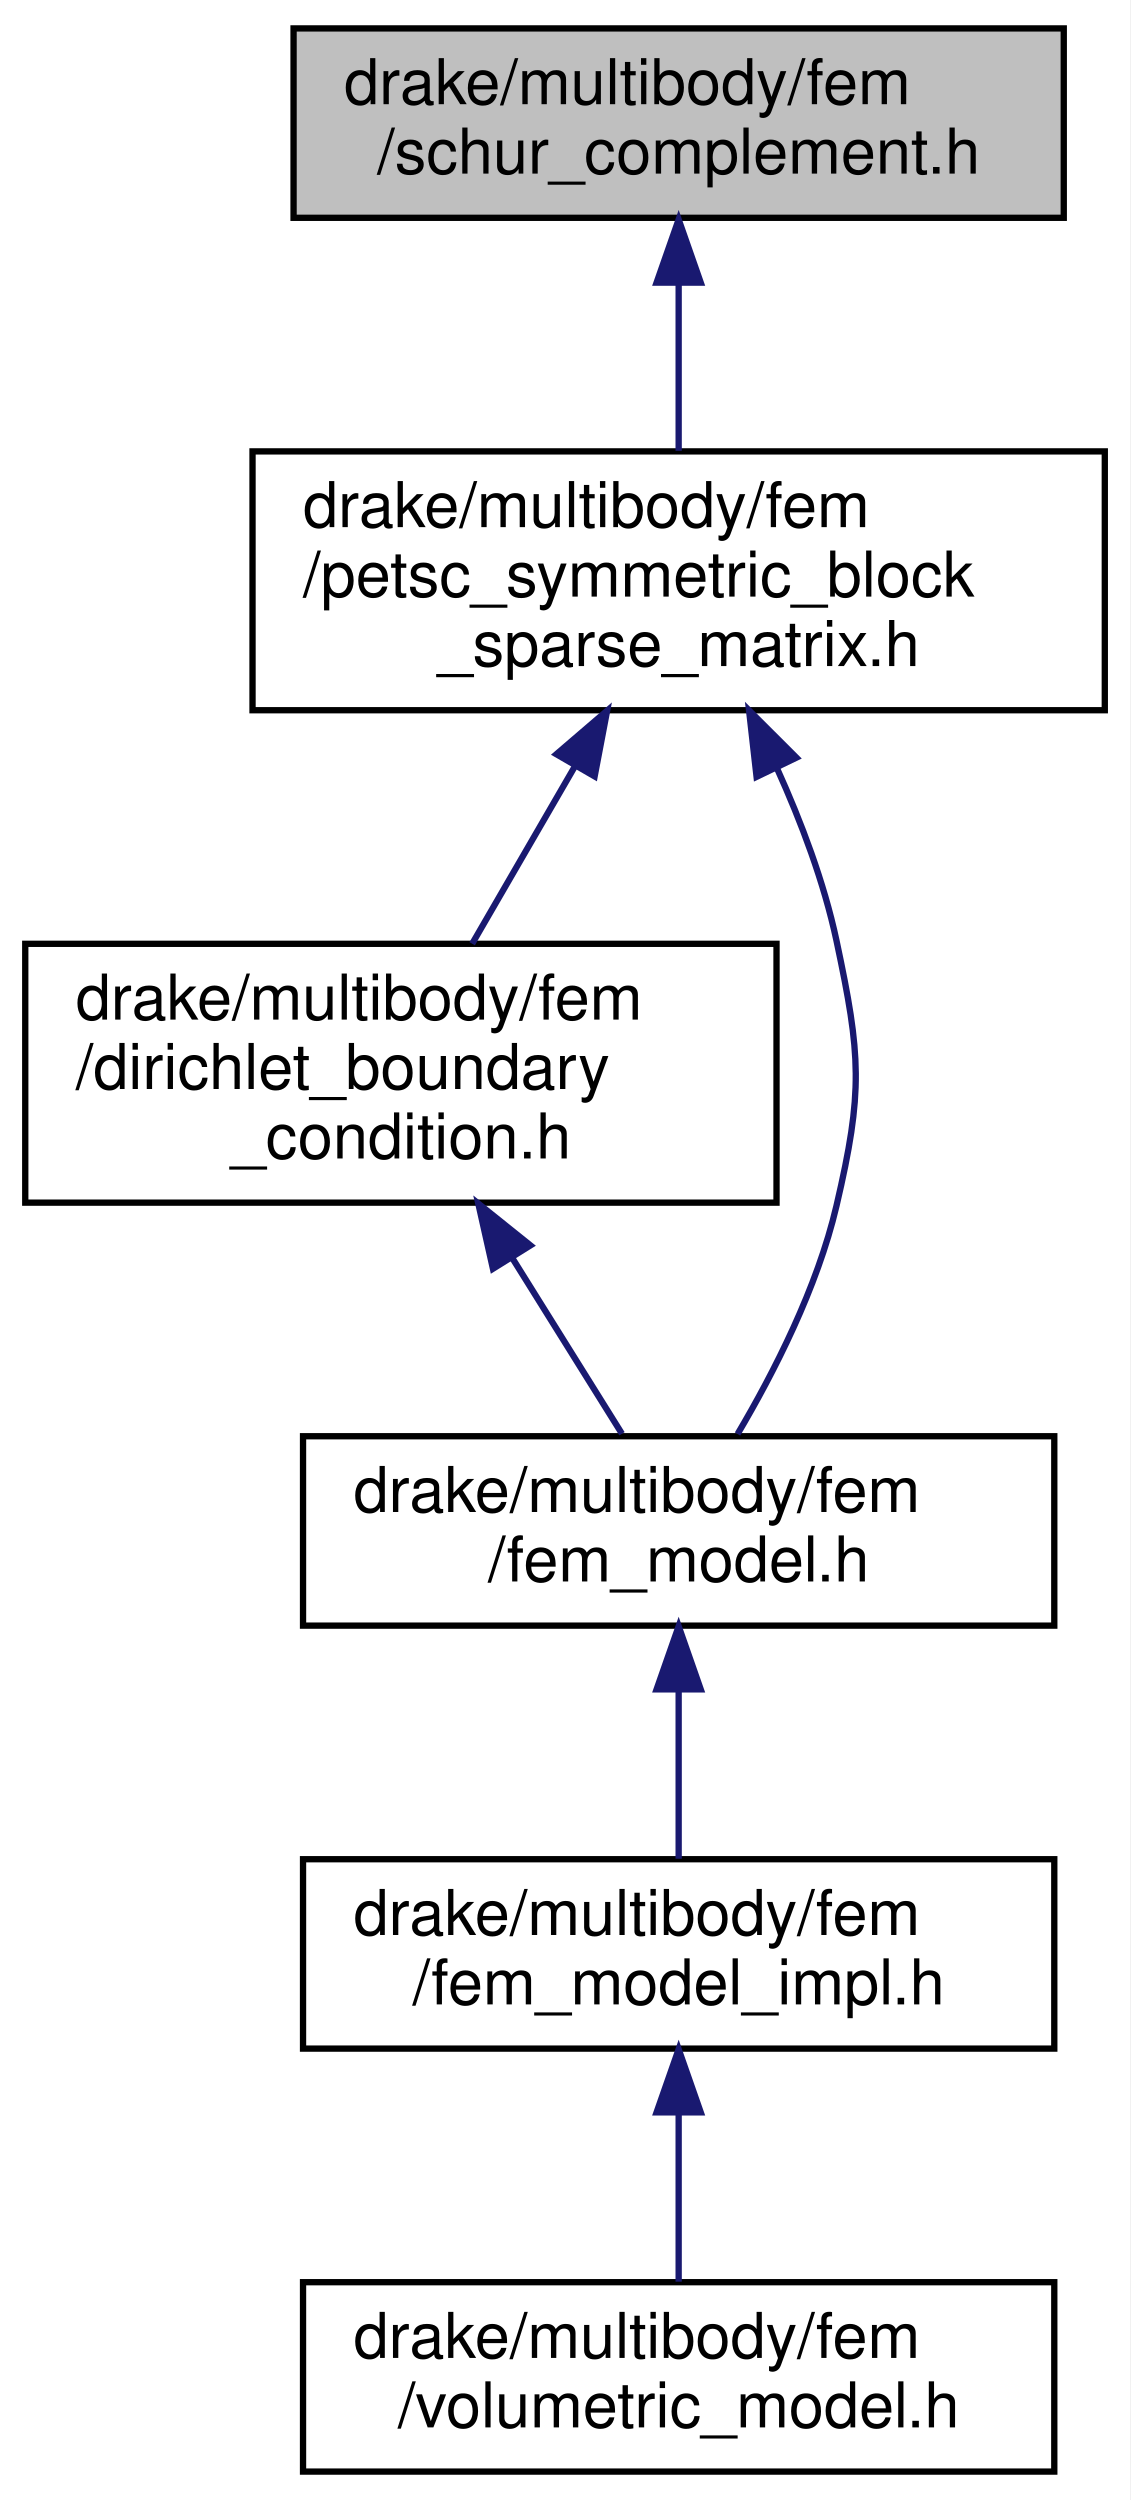
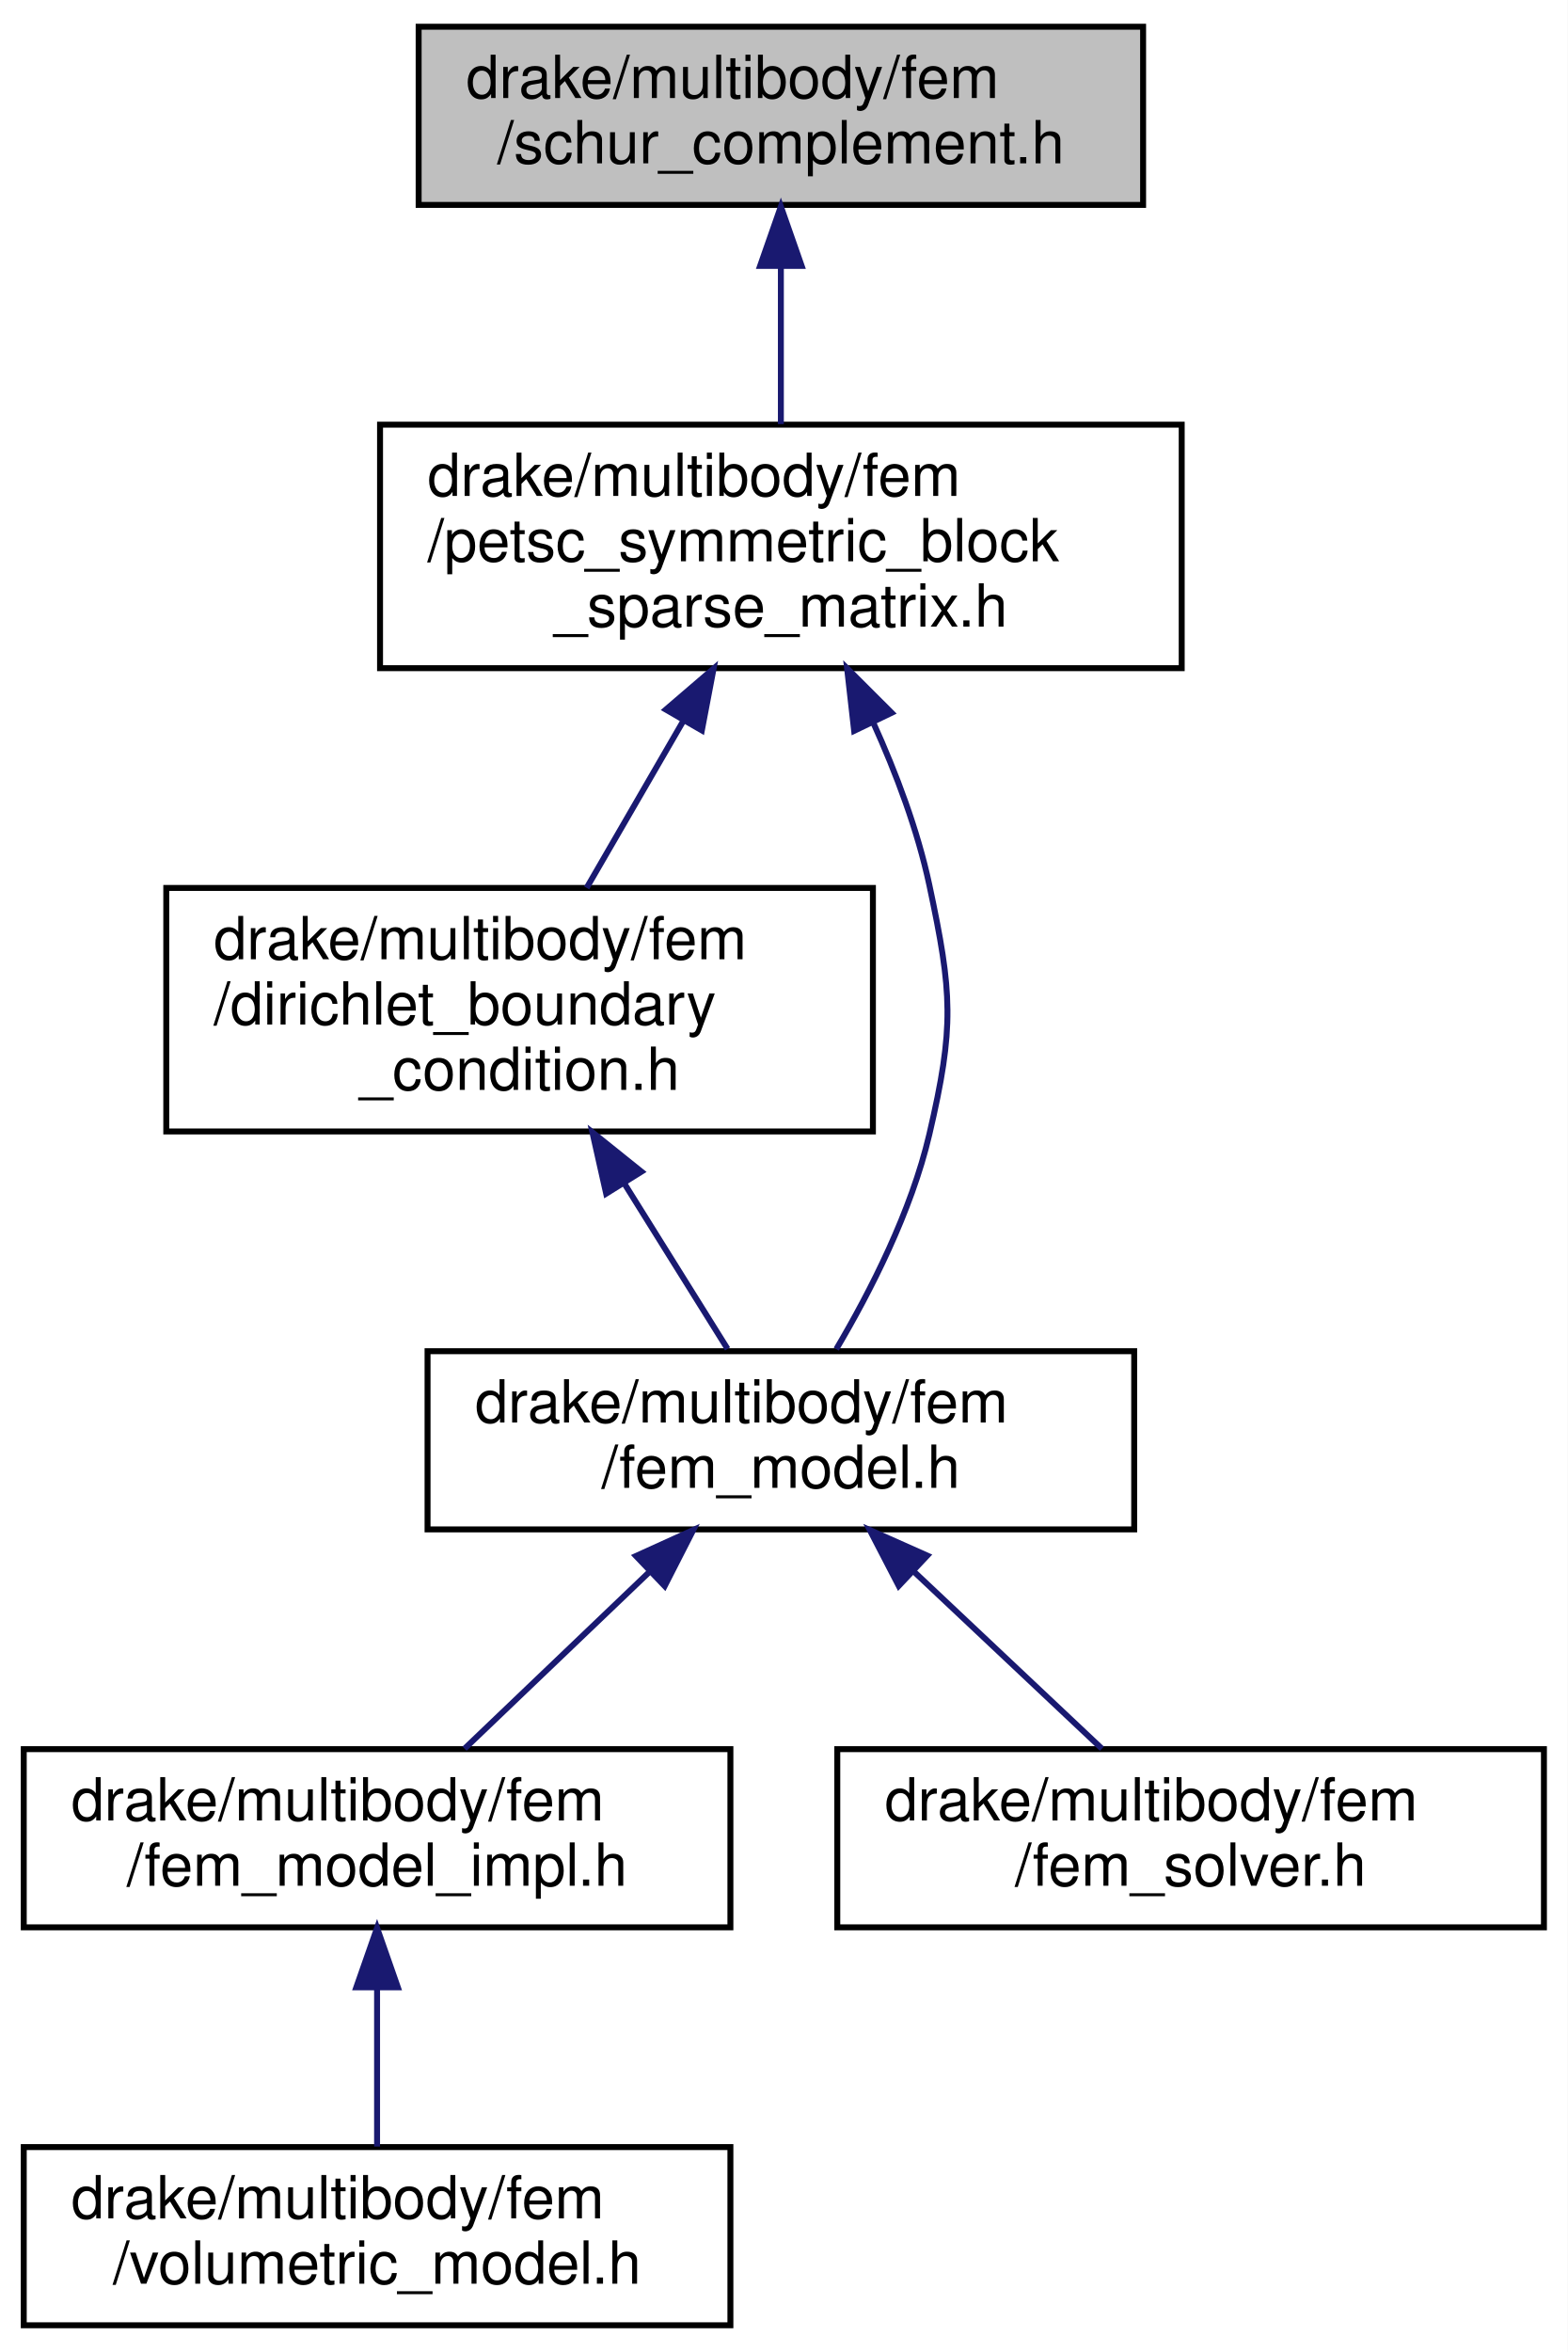
- <svg xmlns="http://www.w3.org/2000/svg" xmlns:xlink="http://www.w3.org/1999/xlink" width="179pt" height="396pt" viewBox="0.00 0.00 179.00 396.00">
+ <svg xmlns="http://www.w3.org/2000/svg" xmlns:xlink="http://www.w3.org/1999/xlink" width="264pt" height="396pt" viewBox="0.00 0.00 264.00 396.00">
  <g id="graph0" class="graph" transform="scale(1 1) rotate(0) translate(4 392)">
-     <polygon fill="white" stroke="transparent" points="-4,4 -4,-392 175,-392 175,4 -4,4" />
+     <polygon fill="white" stroke="transparent" points="-4,4 -4,-392 260,-392 260,4 -4,4" />
    <g id="node1" class="node">
      <g id="a_node1">
        <a xlink:title=" ">
-           <polygon fill="#bfbfbf" stroke="black" points="42.5,-357.5 42.5,-387.5 164.5,-387.5 164.5,-357.5 42.5,-357.5" />
-           <text text-anchor="start" x="50.5" y="-375.5" font-family="Helvetica,sans-Serif" font-size="10.00">drake/multibody/fem</text>
-           <text text-anchor="middle" x="103.5" y="-364.5" font-family="Helvetica,sans-Serif" font-size="10.00">/schur_complement.h</text>
+           <polygon fill="#bfbfbf" stroke="black" points="66.5,-357.5 66.5,-387.5 188.5,-387.5 188.5,-357.5 66.5,-357.5" />
+           <text text-anchor="start" x="74.5" y="-375.5" font-family="Helvetica,sans-Serif" font-size="10.00">drake/multibody/fem</text>
+           <text text-anchor="middle" x="127.5" y="-364.5" font-family="Helvetica,sans-Serif" font-size="10.00">/schur_complement.h</text>
        </a>
      </g>
    </g>
    <g id="node2" class="node">
      <g id="a_node2">
        <a xlink:href="petsc__symmetric__block__sparse__matrix_8h.html" target="_top" xlink:title=" ">
-           <polygon fill="white" stroke="black" points="36,-279.5 36,-320.5 171,-320.5 171,-279.5 36,-279.5" />
-           <text text-anchor="start" x="44" y="-308.5" font-family="Helvetica,sans-Serif" font-size="10.00">drake/multibody/fem</text>
-           <text text-anchor="start" x="44" y="-297.5" font-family="Helvetica,sans-Serif" font-size="10.00">/petsc_symmetric_block</text>
-           <text text-anchor="middle" x="103.5" y="-286.5" font-family="Helvetica,sans-Serif" font-size="10.00">_sparse_matrix.h</text>
+           <polygon fill="white" stroke="black" points="60,-279.5 60,-320.5 195,-320.5 195,-279.5 60,-279.5" />
+           <text text-anchor="start" x="68" y="-308.5" font-family="Helvetica,sans-Serif" font-size="10.00">drake/multibody/fem</text>
+           <text text-anchor="start" x="68" y="-297.5" font-family="Helvetica,sans-Serif" font-size="10.00">/petsc_symmetric_block</text>
+           <text text-anchor="middle" x="127.5" y="-286.5" font-family="Helvetica,sans-Serif" font-size="10.00">_sparse_matrix.h</text>
        </a>
      </g>
    </g>
    <g id="edge1" class="edge">
-       <path fill="none" stroke="midnightblue" d="M103.5,-346.98C103.5,-338.35 103.5,-328.76 103.5,-320.59" />
-       <polygon fill="midnightblue" stroke="midnightblue" points="100,-347.23 103.5,-357.23 107,-347.23 100,-347.23" />
+       <path fill="none" stroke="midnightblue" d="M127.5,-346.98C127.5,-338.35 127.5,-328.76 127.5,-320.59" />
+       <polygon fill="midnightblue" stroke="midnightblue" points="124,-347.23 127.5,-357.23 131,-347.23 124,-347.23" />
    </g>
    <g id="node3" class="node">
      <g id="a_node3">
        <a xlink:href="dirichlet__boundary__condition_8h.html" target="_top" xlink:title=" ">
-           <polygon fill="white" stroke="black" points="0,-201.5 0,-242.5 119,-242.5 119,-201.5 0,-201.5" />
-           <text text-anchor="start" x="8" y="-230.5" font-family="Helvetica,sans-Serif" font-size="10.00">drake/multibody/fem</text>
-           <text text-anchor="start" x="8" y="-219.5" font-family="Helvetica,sans-Serif" font-size="10.00">/dirichlet_boundary</text>
-           <text text-anchor="middle" x="59.5" y="-208.5" font-family="Helvetica,sans-Serif" font-size="10.00">_condition.h</text>
+           <polygon fill="white" stroke="black" points="24,-201.5 24,-242.5 143,-242.5 143,-201.5 24,-201.5" />
+           <text text-anchor="start" x="32" y="-230.5" font-family="Helvetica,sans-Serif" font-size="10.00">drake/multibody/fem</text>
+           <text text-anchor="start" x="32" y="-219.5" font-family="Helvetica,sans-Serif" font-size="10.00">/dirichlet_boundary</text>
+           <text text-anchor="middle" x="83.5" y="-208.5" font-family="Helvetica,sans-Serif" font-size="10.00">_condition.h</text>
        </a>
      </g>
    </g>
    <g id="edge2" class="edge">
-       <path fill="none" stroke="midnightblue" d="M87.15,-270.76C81.7,-261.35 75.77,-251.1 70.79,-242.51" />
-       <polygon fill="midnightblue" stroke="midnightblue" points="84.13,-272.53 92.17,-279.43 90.19,-269.02 84.13,-272.53" />
+       <path fill="none" stroke="midnightblue" d="M111.15,-270.76C105.7,-261.35 99.77,-251.1 94.79,-242.51" />
+       <polygon fill="midnightblue" stroke="midnightblue" points="108.13,-272.53 116.17,-279.43 114.19,-269.02 108.13,-272.53" />
    </g>
    <g id="node4" class="node">
      <g id="a_node4">
        <a xlink:href="fem__model_8h.html" target="_top" xlink:title=" ">
-           <polygon fill="white" stroke="black" points="44,-134.5 44,-164.5 163,-164.5 163,-134.5 44,-134.5" />
-           <text text-anchor="start" x="52" y="-152.5" font-family="Helvetica,sans-Serif" font-size="10.00">drake/multibody/fem</text>
-           <text text-anchor="middle" x="103.5" y="-141.5" font-family="Helvetica,sans-Serif" font-size="10.00">/fem_model.h</text>
+           <polygon fill="white" stroke="black" points="68,-134.5 68,-164.5 187,-164.5 187,-134.5 68,-134.5" />
+           <text text-anchor="start" x="76" y="-152.5" font-family="Helvetica,sans-Serif" font-size="10.00">drake/multibody/fem</text>
+           <text text-anchor="middle" x="127.5" y="-141.5" font-family="Helvetica,sans-Serif" font-size="10.00">/fem_model.h</text>
+         </a>
+       </g>
+     </g>
+     <g id="edge7" class="edge">
+       <path fill="none" stroke="midnightblue" d="M143.06,-270.33C146.93,-261.78 150.53,-252.23 152.5,-243 156.39,-224.74 156.75,-219.18 152.5,-201 149.47,-188.05 142.6,-174.6 136.83,-164.85" />
+       <polygon fill="midnightblue" stroke="midnightblue" points="139.84,-268.95 138.65,-279.48 146.15,-271.99 139.84,-268.95" />
+     </g>
+     <g id="edge3" class="edge">
+       <path fill="none" stroke="midnightblue" d="M101.07,-192.85C107.05,-183.26 113.49,-172.94 118.52,-164.89" />
+       <polygon fill="midnightblue" stroke="midnightblue" points="98.08,-191.03 95.76,-201.36 104.02,-194.73 98.08,-191.03" />
+     </g>
+     <g id="node5" class="node">
+       <g id="a_node5">
+         <a xlink:href="fem__model__impl_8h.html" target="_top" xlink:title=" ">
+           <polygon fill="white" stroke="black" points="0,-67.5 0,-97.5 119,-97.5 119,-67.5 0,-67.5" />
+           <text text-anchor="start" x="8" y="-85.5" font-family="Helvetica,sans-Serif" font-size="10.00">drake/multibody/fem</text>
+           <text text-anchor="middle" x="59.5" y="-74.5" font-family="Helvetica,sans-Serif" font-size="10.00">/fem_model_impl.h</text>
+         </a>
+       </g>
+     </g>
+     <g id="edge4" class="edge">
+       <path fill="none" stroke="midnightblue" d="M105.33,-127.31C95.13,-117.56 83.31,-106.26 74.23,-97.58" />
+       <polygon fill="midnightblue" stroke="midnightblue" points="103.1,-130.02 112.75,-134.4 107.93,-124.96 103.1,-130.02" />
+     </g>
+     <g id="node7" class="node">
+       <g id="a_node7">
+         <a xlink:href="fem__solver_8h.html" target="_top" xlink:title=" ">
+           <polygon fill="white" stroke="black" points="137,-67.5 137,-97.5 256,-97.5 256,-67.5 137,-67.5" />
+           <text text-anchor="start" x="145" y="-85.5" font-family="Helvetica,sans-Serif" font-size="10.00">drake/multibody/fem</text>
+           <text text-anchor="middle" x="196.5" y="-74.5" font-family="Helvetica,sans-Serif" font-size="10.00">/fem_solver.h</text>
        </a>
      </g>
    </g>
    <g id="edge6" class="edge">
-       <path fill="none" stroke="midnightblue" d="M119.06,-270.33C122.93,-261.78 126.53,-252.23 128.5,-243 132.39,-224.74 132.75,-219.18 128.5,-201 125.47,-188.05 118.6,-174.6 112.83,-164.85" />
-       <polygon fill="midnightblue" stroke="midnightblue" points="115.84,-268.95 114.65,-279.48 122.15,-271.99 115.84,-268.95" />
-     </g>
-     <g id="edge3" class="edge">
-       <path fill="none" stroke="midnightblue" d="M77.07,-192.85C83.05,-183.26 89.49,-172.94 94.52,-164.89" />
-       <polygon fill="midnightblue" stroke="midnightblue" points="74.08,-191.03 71.76,-201.36 80.02,-194.73 74.08,-191.03" />
-     </g>
-     <g id="node5" class="node">
-       <g id="a_node5">
-         <a xlink:href="fem__model__impl_8h.html" target="_top" xlink:title=" ">
-           <polygon fill="white" stroke="black" points="44,-67.5 44,-97.5 163,-97.5 163,-67.5 44,-67.5" />
-           <text text-anchor="start" x="52" y="-85.5" font-family="Helvetica,sans-Serif" font-size="10.00">drake/multibody/fem</text>
-           <text text-anchor="middle" x="103.5" y="-74.5" font-family="Helvetica,sans-Serif" font-size="10.00">/fem_model_impl.h</text>
-         </a>
-       </g>
-     </g>
-     <g id="edge4" class="edge">
-       <path fill="none" stroke="midnightblue" d="M103.5,-124.11C103.5,-115.15 103.5,-105.32 103.5,-97.58" />
-       <polygon fill="midnightblue" stroke="midnightblue" points="100,-124.4 103.5,-134.4 107,-124.4 100,-124.4" />
+       <path fill="none" stroke="midnightblue" d="M149.99,-127.31C160.34,-117.56 172.34,-106.26 181.56,-97.58" />
+       <polygon fill="midnightblue" stroke="midnightblue" points="147.35,-124.99 142.47,-134.4 152.15,-130.09 147.35,-124.99" />
    </g>
    <g id="node6" class="node">
      <g id="a_node6">
        <a xlink:href="volumetric__model_8h.html" target="_top" xlink:title=" ">
-           <polygon fill="white" stroke="black" points="44,-0.5 44,-30.5 163,-30.5 163,-0.5 44,-0.5" />
-           <text text-anchor="start" x="52" y="-18.5" font-family="Helvetica,sans-Serif" font-size="10.00">drake/multibody/fem</text>
-           <text text-anchor="middle" x="103.5" y="-7.5" font-family="Helvetica,sans-Serif" font-size="10.00">/volumetric_model.h</text>
+           <polygon fill="white" stroke="black" points="0,-0.5 0,-30.5 119,-30.5 119,-0.5 0,-0.5" />
+           <text text-anchor="start" x="8" y="-18.5" font-family="Helvetica,sans-Serif" font-size="10.00">drake/multibody/fem</text>
+           <text text-anchor="middle" x="59.5" y="-7.5" font-family="Helvetica,sans-Serif" font-size="10.00">/volumetric_model.h</text>
        </a>
      </g>
    </g>
    <g id="edge5" class="edge">
-       <path fill="none" stroke="midnightblue" d="M103.5,-57.11C103.5,-48.15 103.5,-38.32 103.5,-30.58" />
-       <polygon fill="midnightblue" stroke="midnightblue" points="100,-57.4 103.5,-67.4 107,-57.4 100,-57.4" />
+       <path fill="none" stroke="midnightblue" d="M59.5,-57.11C59.5,-48.15 59.5,-38.32 59.5,-30.58" />
+       <polygon fill="midnightblue" stroke="midnightblue" points="56,-57.4 59.5,-67.4 63,-57.4 56,-57.4" />
    </g>
  </g>
</svg>
